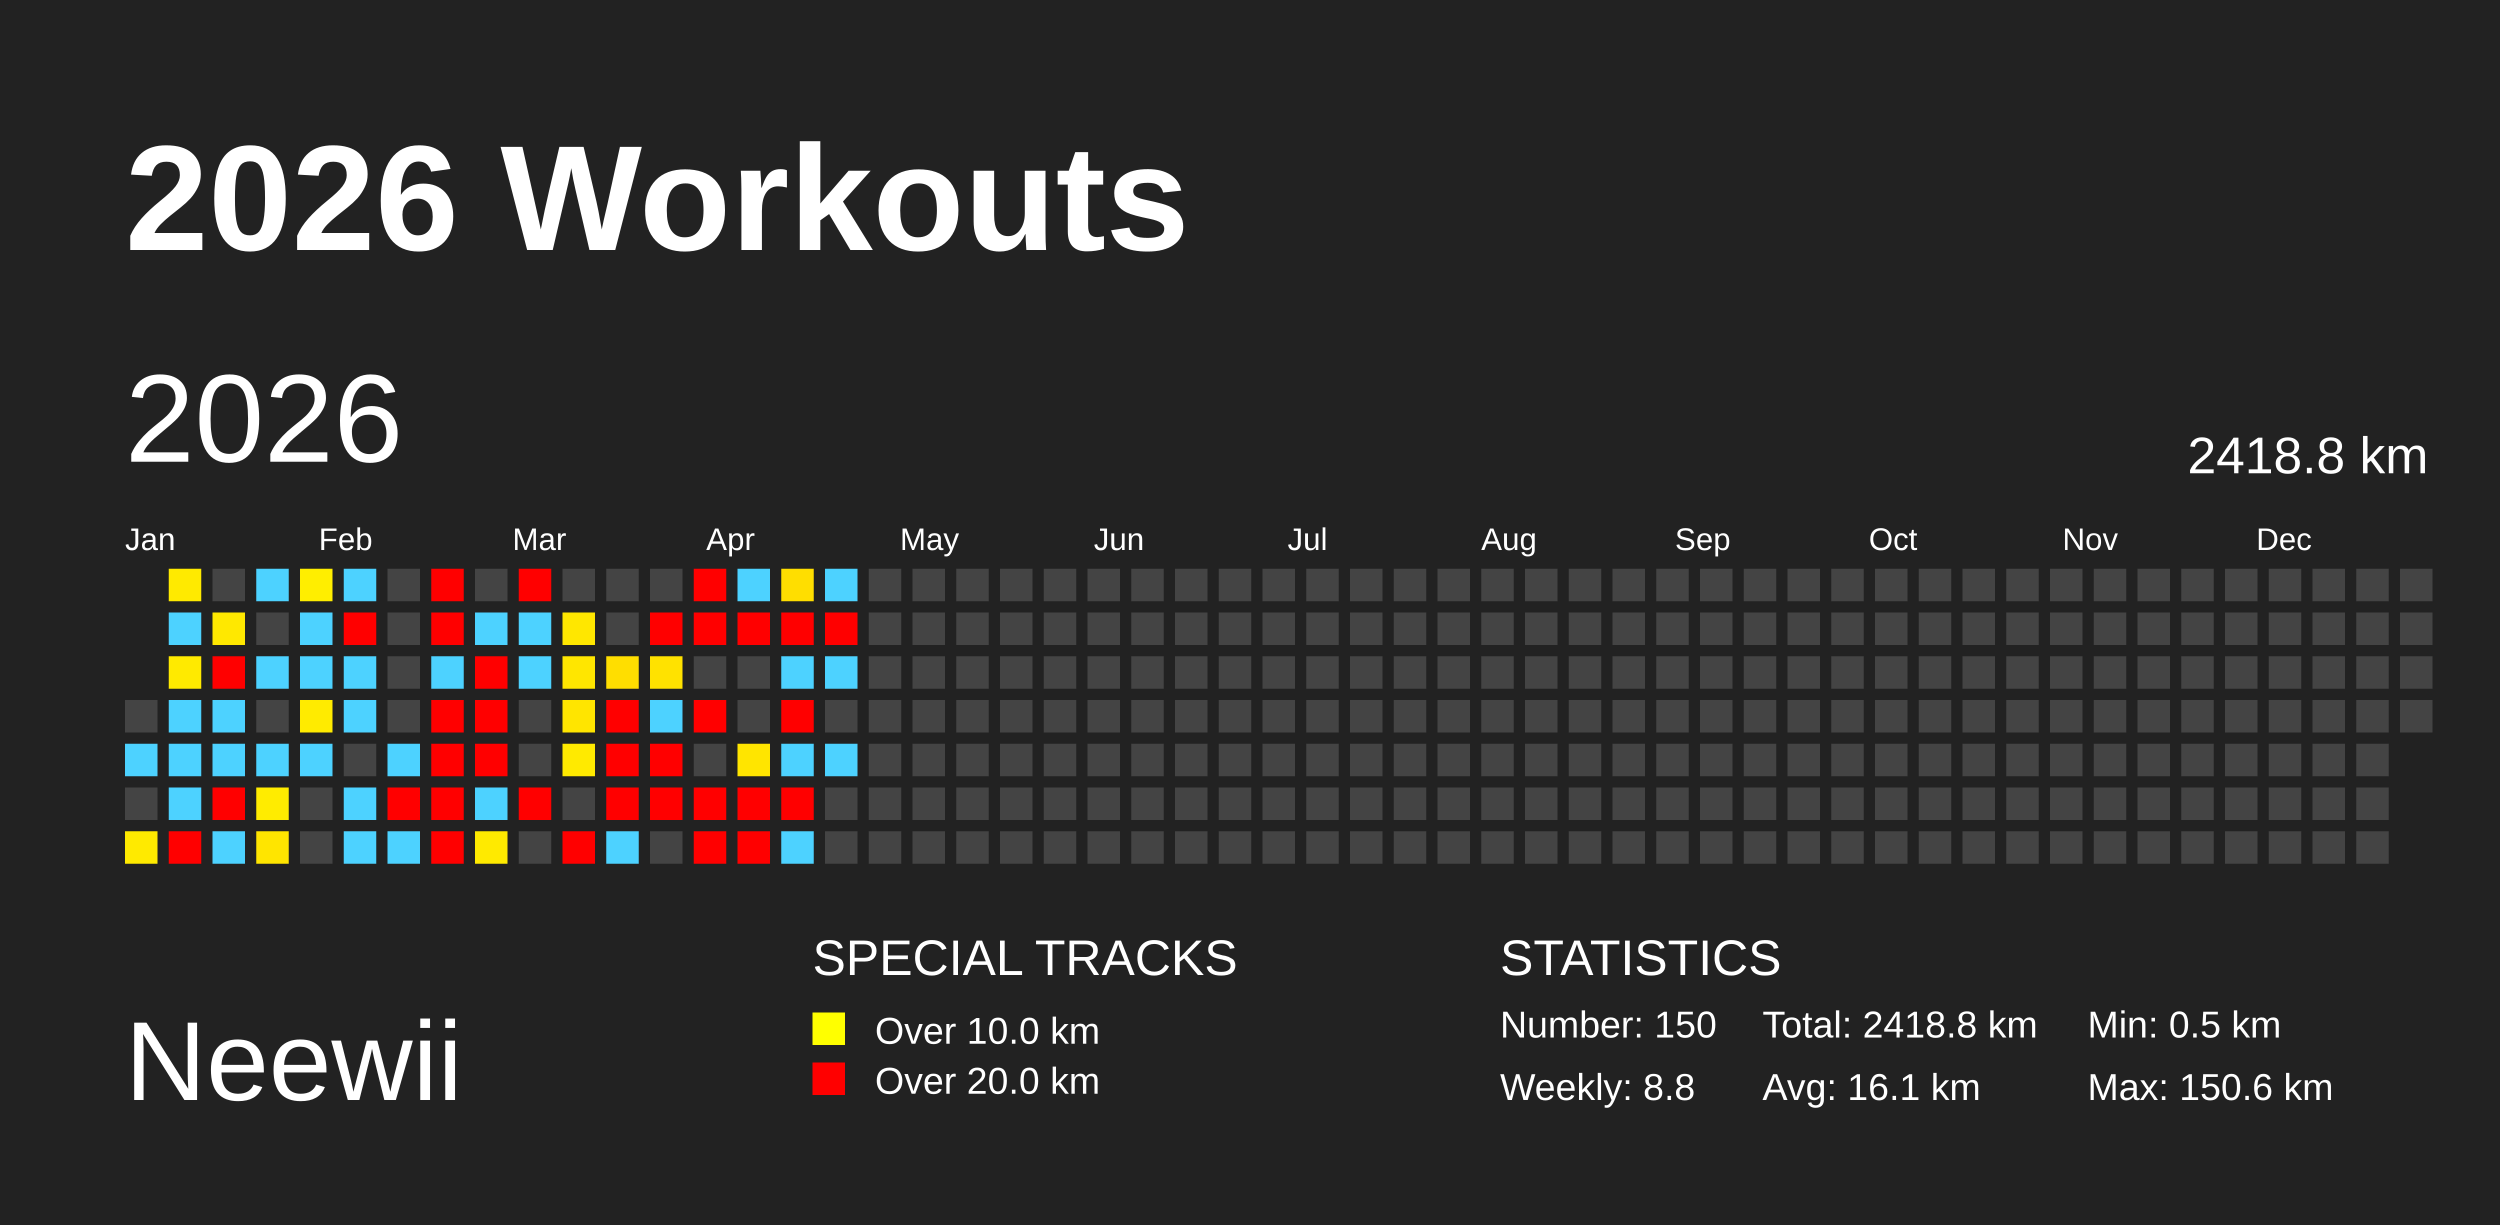
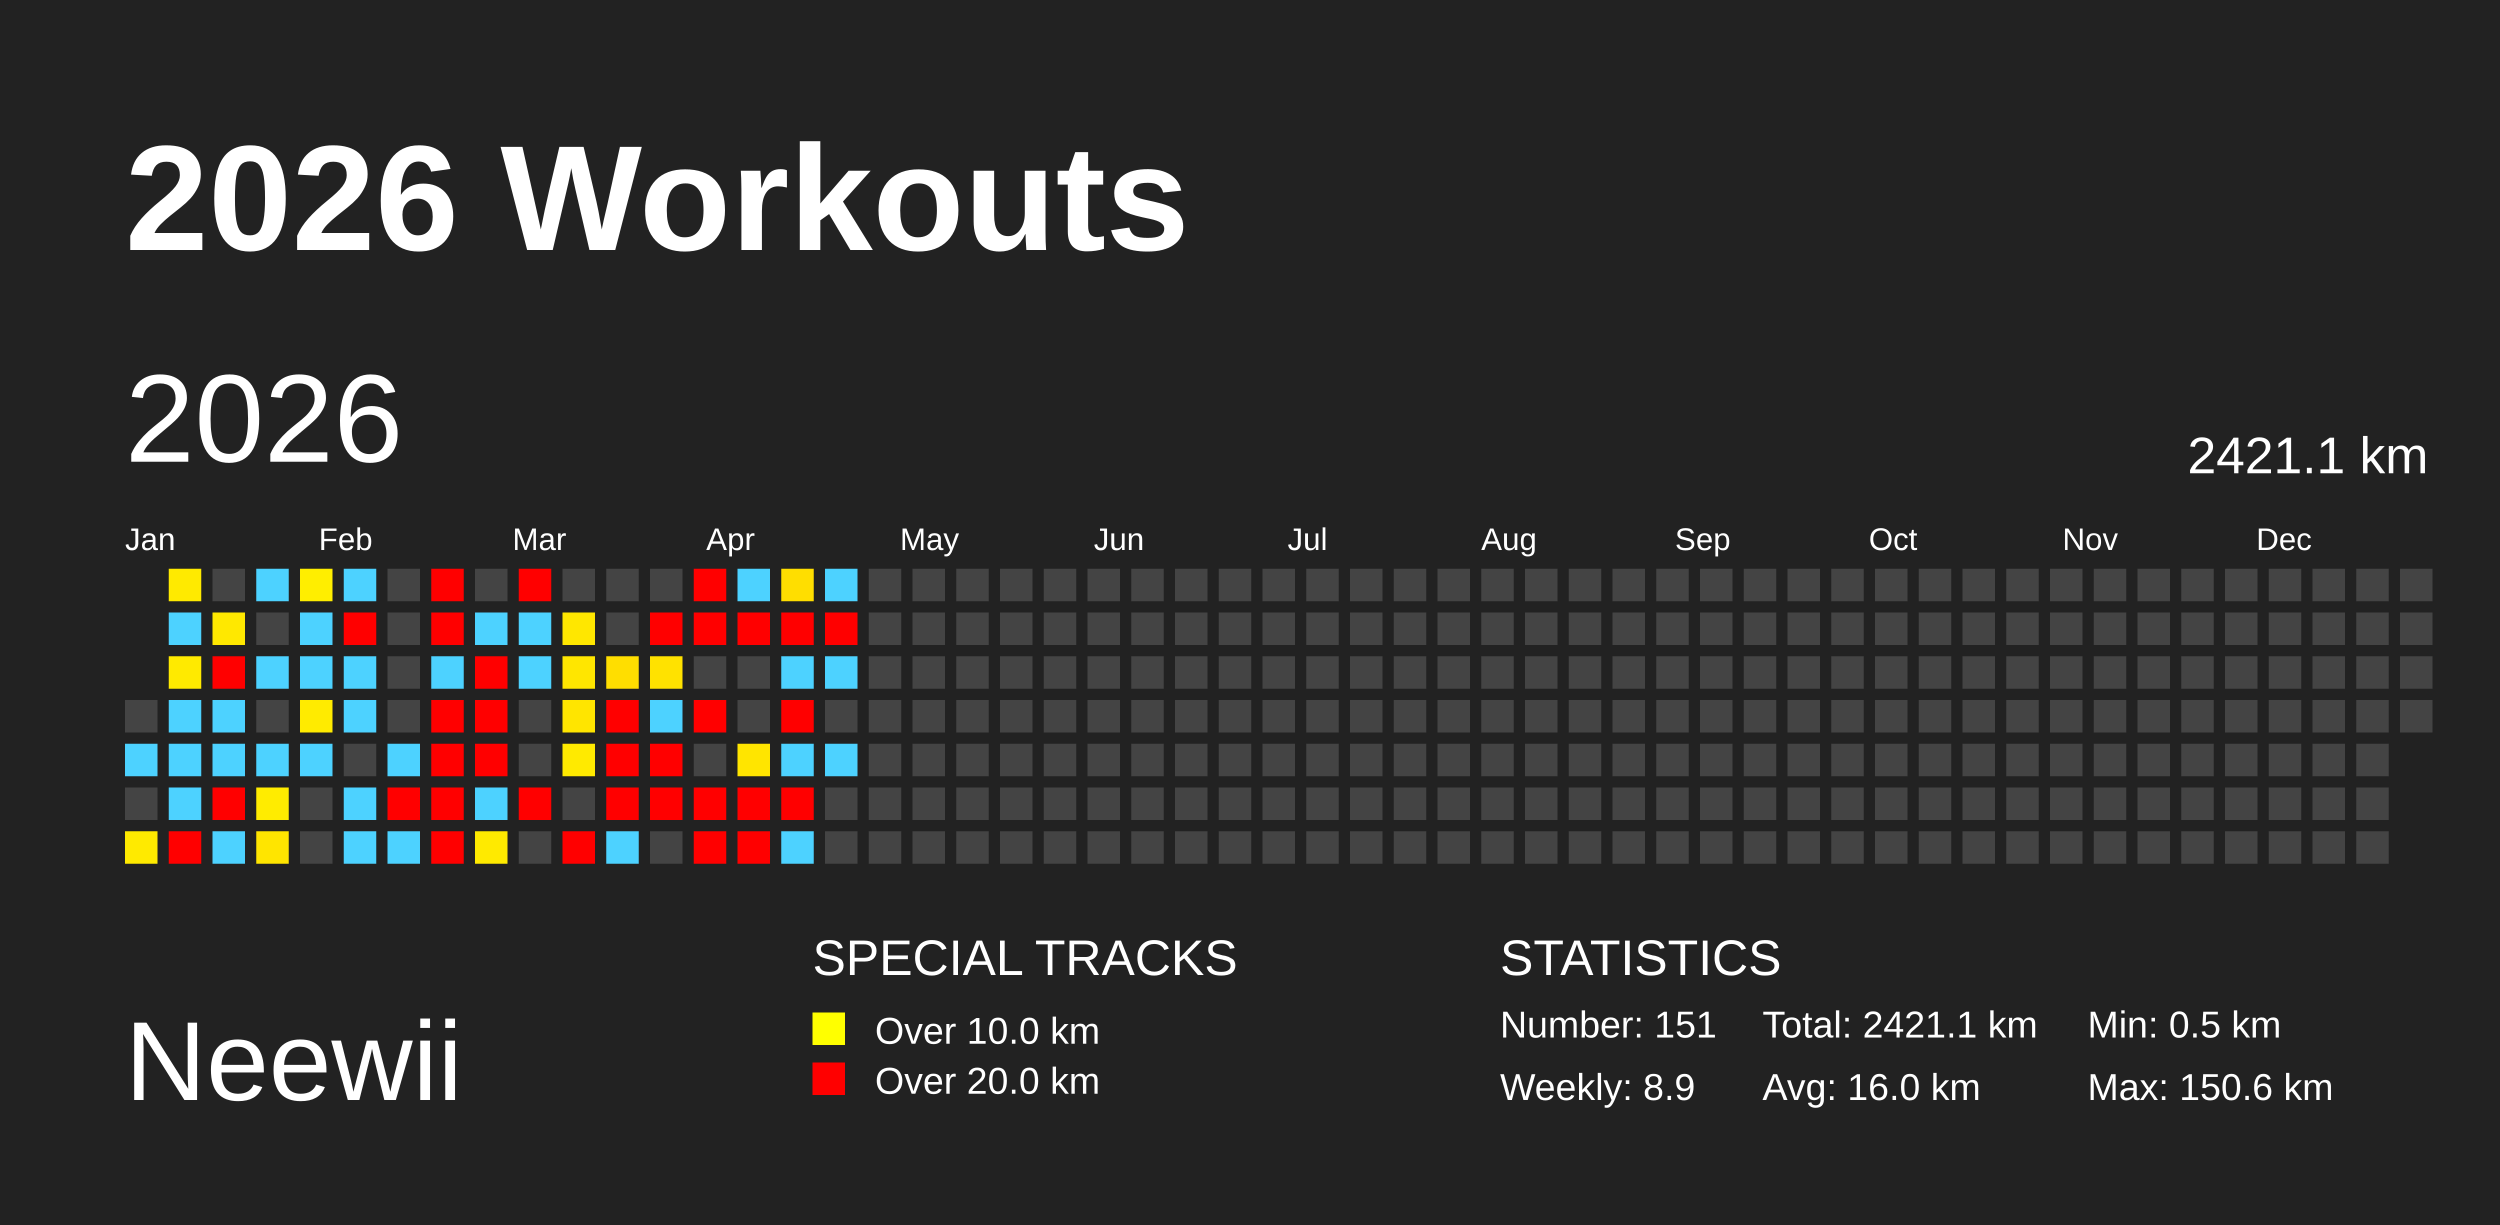
<svg xmlns="http://www.w3.org/2000/svg" baseProfile="full" height="98mm" version="1.1" viewBox="0,0,200,98" width="200mm">
  <defs />
  <rect fill="#222222" height="98" width="200" x="0" y="0" />
  <text fill="#FFFFFF" style="font-size:12px; font-family:Arial; font-weight:bold;" x="10" y="20">2026 Workouts</text>
  <text fill="#FFFFFF" style="font-size:9px; font-family:Arial" x="10" y="88">Neewii</text>
  <text fill="#FFFFFF" style="font-size:4px; font-family:Arial" x="65" y="78">SPECIAL TRACKS</text>
  <rect fill="yellow" height="2.6" width="2.6" x="65" y="81" />
  <text fill="#FFFFFF" style="font-size:3px; font-family:Arial" x="70" y="83.5">Over 10.0 km</text>
  <rect fill="red" height="2.6" width="2.6" x="65" y="85" />
  <text fill="#FFFFFF" style="font-size:3px; font-family:Arial" x="70" y="87.5">Over 20.0 km</text>
  <text fill="#FFFFFF" style="font-size:4px; font-family:Arial" x="120" y="78">STATISTICS</text>
-   <text fill="#FFFFFF" style="font-size:3px; font-family:Arial" x="120" y="83">Number: 150</text>
-   <text fill="#FFFFFF" style="font-size:3px; font-family:Arial" x="120" y="88">Weekly: 8.8</text>
-   <text fill="#FFFFFF" style="font-size:3px; font-family:Arial" x="141" y="83">Total: 2418.8 km</text>
-   <text fill="#FFFFFF" style="font-size:3px; font-family:Arial" x="141" y="88">Avg: 16.1 km</text>
+   <text fill="#FFFFFF" style="font-size:3px; font-family:Arial" x="120" y="83">Number: 151</text>
+   <text fill="#FFFFFF" style="font-size:3px; font-family:Arial" x="120" y="88">Weekly: 8.9</text>
+   <text fill="#FFFFFF" style="font-size:3px; font-family:Arial" x="141" y="83">Total: 2421.1 km</text>
+   <text fill="#FFFFFF" style="font-size:3px; font-family:Arial" x="141" y="88">Avg: 16.0 km</text>
  <text fill="#FFFFFF" style="font-size:3px; font-family:Arial" x="167" y="83">Min: 0.5 km</text>
  <text fill="#FFFFFF" style="font-size:3px; font-family:Arial" x="167" y="88">Max: 150.6 km</text>
  <text dominant-baseline="hanging" fill="#FFFFFF" style="font-size:10.0px; font-family:Arial;" x="10" y="30">2026</text>
-   <text dominant-baseline="hanging" fill="#FFFFFF" style="font-size:4.125px; font-family:Arial;" x="175" y="35">2418.8 km</text>
+   <text dominant-baseline="hanging" fill="#FFFFFF" style="font-size:4.125px; font-family:Arial;" x="175" y="35">2421.1 km</text>
  <text fill="#FFFFFF" style="font-size:2.5px; font-family:Arial" x="10.0" y="44">Jan</text>
  <text fill="#FFFFFF" style="font-size:2.5px; font-family:Arial" x="25.5" y="44">Feb</text>
  <text fill="#FFFFFF" style="font-size:2.5px; font-family:Arial" x="41.0" y="44">Mar</text>
  <text fill="#FFFFFF" style="font-size:2.5px; font-family:Arial" x="56.5" y="44">Apr</text>
  <text fill="#FFFFFF" style="font-size:2.5px; font-family:Arial" x="72.0" y="44">May</text>
  <text fill="#FFFFFF" style="font-size:2.5px; font-family:Arial" x="87.5" y="44">Jun</text>
  <text fill="#FFFFFF" style="font-size:2.5px; font-family:Arial" x="103.0" y="44">Jul</text>
  <text fill="#FFFFFF" style="font-size:2.5px; font-family:Arial" x="118.5" y="44">Aug</text>
  <text fill="#FFFFFF" style="font-size:2.5px; font-family:Arial" x="134.0" y="44">Sep</text>
  <text fill="#FFFFFF" style="font-size:2.5px; font-family:Arial" x="149.5" y="44">Oct</text>
  <text fill="#FFFFFF" style="font-size:2.5px; font-family:Arial" x="165.0" y="44">Nov</text>
  <text fill="#FFFFFF" style="font-size:2.5px; font-family:Arial" x="180.5" y="44">Dec</text>
  <rect fill="#444444" height="2.6" width="2.6" x="10.0" y="56.0" />
  <rect fill="#4dd2ff" height="2.6" width="2.6" x="10.0" y="59.5" />
  <rect fill="#444444" height="2.6" width="2.6" x="10.0" y="63.0" />
  <rect fill="#ffea00" height="2.6" width="2.6" x="10.0" y="66.5" />
  <rect fill="#ffea00" height="2.6" width="2.6" x="13.5" y="45.5" />
  <rect fill="#4dd2ff" height="2.6" width="2.6" x="13.5" y="49.0" />
  <rect fill="#ffea00" height="2.6" width="2.6" x="13.5" y="52.5" />
  <rect fill="#4dd2ff" height="2.6" width="2.6" x="13.5" y="56.0" />
  <rect fill="#4dd2ff" height="2.6" width="2.6" x="13.5" y="59.5" />
  <rect fill="#4dd2ff" height="2.6" width="2.6" x="13.5" y="63.0" />
  <rect fill="red" height="2.6" width="2.6" x="13.5" y="66.5" />
  <rect fill="#444444" height="2.6" width="2.6" x="17.0" y="45.5" />
  <rect fill="#ffe800" height="2.6" width="2.6" x="17.0" y="49.0" />
  <rect fill="red" height="2.6" width="2.6" x="17.0" y="52.5" />
  <rect fill="#4dd2ff" height="2.6" width="2.6" x="17.0" y="56.0" />
  <rect fill="#4dd2ff" height="2.6" width="2.6" x="17.0" y="59.5" />
  <rect fill="red" height="2.6" width="2.6" x="17.0" y="63.0" />
  <rect fill="#4dd2ff" height="2.6" width="2.6" x="17.0" y="66.5" />
  <rect fill="#4dd2ff" height="2.6" width="2.6" x="20.5" y="45.5" />
  <rect fill="#444444" height="2.6" width="2.6" x="20.5" y="49.0" />
  <rect fill="#4dd2ff" height="2.6" width="2.6" x="20.5" y="52.5" />
  <rect fill="#444444" height="2.6" width="2.6" x="20.5" y="56.0" />
  <rect fill="#4dd2ff" height="2.6" width="2.6" x="20.5" y="59.5" />
  <rect fill="#ffec00" height="2.6" width="2.6" x="20.5" y="63.0" />
  <rect fill="#ffe500" height="2.6" width="2.6" x="20.5" y="66.5" />
  <rect fill="#ffee00" height="2.6" width="2.6" x="24.0" y="45.5" />
  <rect fill="#4dd2ff" height="2.6" width="2.6" x="24.0" y="49.0" />
  <rect fill="#4dd2ff" height="2.6" width="2.6" x="24.0" y="52.5" />
  <rect fill="#ffeb00" height="2.6" width="2.6" x="24.0" y="56.0" />
  <rect fill="#4dd2ff" height="2.6" width="2.6" x="24.0" y="59.5" />
  <rect fill="#444444" height="2.6" width="2.6" x="24.0" y="63.0" />
  <rect fill="#444444" height="2.6" width="2.6" x="24.0" y="66.5" />
  <rect fill="#4dd2ff" height="2.6" width="2.6" x="27.5" y="45.5" />
  <rect fill="red" height="2.6" width="2.6" x="27.5" y="49.0" />
  <rect fill="#4dd2ff" height="2.6" width="2.6" x="27.5" y="52.5" />
  <rect fill="#4dd2ff" height="2.6" width="2.6" x="27.5" y="56.0" />
  <rect fill="#444444" height="2.6" width="2.6" x="27.5" y="59.5" />
  <rect fill="#4dd2ff" height="2.6" width="2.6" x="27.5" y="63.0" />
  <rect fill="#4dd2ff" height="2.6" width="2.6" x="27.5" y="66.5" />
  <rect fill="#444444" height="2.6" width="2.6" x="31.0" y="45.5" />
  <rect fill="#444444" height="2.6" width="2.6" x="31.0" y="49.0" />
  <rect fill="#444444" height="2.6" width="2.6" x="31.0" y="52.5" />
  <rect fill="#444444" height="2.6" width="2.6" x="31.0" y="56.0" />
  <rect fill="#4dd2ff" height="2.6" width="2.6" x="31.0" y="59.5" />
  <rect fill="red" height="2.6" width="2.6" x="31.0" y="63.0" />
  <rect fill="#4dd2ff" height="2.6" width="2.6" x="31.0" y="66.5" />
  <rect fill="red" height="2.6" width="2.6" x="34.5" y="45.5" />
  <rect fill="red" height="2.6" width="2.6" x="34.5" y="49.0" />
  <rect fill="#4dd2ff" height="2.6" width="2.6" x="34.5" y="52.5" />
  <rect fill="red" height="2.6" width="2.6" x="34.5" y="56.0" />
  <rect fill="red" height="2.6" width="2.6" x="34.5" y="59.5" />
  <rect fill="red" height="2.6" width="2.6" x="34.5" y="63.0" />
  <rect fill="red" height="2.6" width="2.6" x="34.5" y="66.5" />
  <rect fill="#444444" height="2.6" width="2.6" x="38.0" y="45.5" />
  <rect fill="#4dd2ff" height="2.6" width="2.6" x="38.0" y="49.0" />
  <rect fill="red" height="2.6" width="2.6" x="38.0" y="52.5" />
  <rect fill="red" height="2.6" width="2.6" x="38.0" y="56.0" />
  <rect fill="red" height="2.6" width="2.6" x="38.0" y="59.5" />
  <rect fill="#4dd2ff" height="2.6" width="2.6" x="38.0" y="63.0" />
  <rect fill="#ffea00" height="2.6" width="2.6" x="38.0" y="66.5" />
  <rect fill="red" height="2.6" width="2.6" x="41.5" y="45.5" />
  <rect fill="#4dd2ff" height="2.6" width="2.6" x="41.5" y="49.0" />
  <rect fill="#4dd2ff" height="2.6" width="2.6" x="41.5" y="52.5" />
  <rect fill="#444444" height="2.6" width="2.6" x="41.5" y="56.0" />
  <rect fill="#444444" height="2.6" width="2.6" x="41.5" y="59.5" />
  <rect fill="red" height="2.6" width="2.6" x="41.5" y="63.0" />
  <rect fill="#444444" height="2.6" width="2.6" x="41.5" y="66.5" />
  <rect fill="#444444" height="2.6" width="2.6" x="45.0" y="45.5" />
  <rect fill="#ffe700" height="2.6" width="2.6" x="45.0" y="49.0" />
  <rect fill="#ffe600" height="2.6" width="2.6" x="45.0" y="52.5" />
  <rect fill="#ffe500" height="2.6" width="2.6" x="45.0" y="56.0" />
  <rect fill="#ffea00" height="2.6" width="2.6" x="45.0" y="59.5" />
  <rect fill="#444444" height="2.6" width="2.6" x="45.0" y="63.0" />
  <rect fill="red" height="2.6" width="2.6" x="45.0" y="66.5" />
  <rect fill="#444444" height="2.6" width="2.6" x="48.5" y="45.5" />
  <rect fill="#444444" height="2.6" width="2.6" x="48.5" y="49.0" />
  <rect fill="#ffde00" height="2.6" width="2.6" x="48.5" y="52.5" />
  <rect fill="red" height="2.6" width="2.6" x="48.5" y="56.0" />
  <rect fill="red" height="2.6" width="2.6" x="48.5" y="59.5" />
  <rect fill="red" height="2.6" width="2.6" x="48.5" y="63.0" />
  <rect fill="#4dd2ff" height="2.6" width="2.6" x="48.5" y="66.5" />
  <rect fill="#444444" height="2.6" width="2.6" x="52.0" y="45.5" />
  <rect fill="red" height="2.6" width="2.6" x="52.0" y="49.0" />
  <rect fill="#ffe200" height="2.6" width="2.6" x="52.0" y="52.5" />
  <rect fill="#4dd2ff" height="2.6" width="2.6" x="52.0" y="56.0" />
  <rect fill="red" height="2.6" width="2.6" x="52.0" y="59.5" />
  <rect fill="red" height="2.6" width="2.6" x="52.0" y="63.0" />
  <rect fill="#444444" height="2.6" width="2.6" x="52.0" y="66.5" />
  <rect fill="red" height="2.6" width="2.6" x="55.5" y="45.5" />
  <rect fill="red" height="2.6" width="2.6" x="55.5" y="49.0" />
  <rect fill="#444444" height="2.6" width="2.6" x="55.5" y="52.5" />
  <rect fill="red" height="2.6" width="2.6" x="55.5" y="56.0" />
  <rect fill="#444444" height="2.6" width="2.6" x="55.5" y="59.5" />
  <rect fill="red" height="2.6" width="2.6" x="55.5" y="63.0" />
  <rect fill="red" height="2.6" width="2.6" x="55.5" y="66.5" />
  <rect fill="#4dd2ff" height="2.6" width="2.6" x="59.0" y="45.5" />
  <rect fill="red" height="2.6" width="2.6" x="59.0" y="49.0" />
  <rect fill="#444444" height="2.6" width="2.6" x="59.0" y="52.5" />
  <rect fill="#444444" height="2.6" width="2.6" x="59.0" y="56.0" />
  <rect fill="#ffe500" height="2.6" width="2.6" x="59.0" y="59.5" />
  <rect fill="red" height="2.6" width="2.6" x="59.0" y="63.0" />
  <rect fill="red" height="2.6" width="2.6" x="59.0" y="66.5" />
  <rect fill="#ffde00" height="2.6" width="2.6" x="62.5" y="45.5" />
  <rect fill="red" height="2.6" width="2.6" x="62.5" y="49.0" />
  <rect fill="#4dd2ff" height="2.6" width="2.6" x="62.5" y="52.5" />
  <rect fill="red" height="2.6" width="2.6" x="62.5" y="56.0" />
  <rect fill="#4dd2ff" height="2.6" width="2.6" x="62.5" y="59.5" />
  <rect fill="red" height="2.6" width="2.6" x="62.5" y="63.0" />
  <rect fill="#4dd2ff" height="2.6" width="2.6" x="62.5" y="66.5" />
  <rect fill="#4dd2ff" height="2.6" width="2.6" x="66.0" y="45.5" />
  <rect fill="red" height="2.6" width="2.6" x="66.0" y="49.0" />
  <rect fill="#4dd2ff" height="2.6" width="2.6" x="66.0" y="52.5" />
  <rect fill="#444444" height="2.6" width="2.6" x="66.0" y="56.0" />
  <rect fill="#4dd2ff" height="2.6" width="2.6" x="66.0" y="59.5" />
  <rect fill="#444444" height="2.6" width="2.6" x="66.0" y="63.0" />
  <rect fill="#444444" height="2.6" width="2.6" x="66.0" y="66.5" />
  <rect fill="#444444" height="2.6" width="2.6" x="69.5" y="45.5" />
  <rect fill="#444444" height="2.6" width="2.6" x="69.5" y="49.0" />
  <rect fill="#444444" height="2.6" width="2.6" x="69.5" y="52.5" />
  <rect fill="#444444" height="2.6" width="2.6" x="69.5" y="56.0" />
  <rect fill="#444444" height="2.6" width="2.6" x="69.5" y="59.5" />
  <rect fill="#444444" height="2.6" width="2.6" x="69.5" y="63.0" />
  <rect fill="#444444" height="2.6" width="2.6" x="69.5" y="66.5" />
  <rect fill="#444444" height="2.6" width="2.6" x="73.0" y="45.5" />
  <rect fill="#444444" height="2.6" width="2.6" x="73.0" y="49.0" />
  <rect fill="#444444" height="2.6" width="2.6" x="73.0" y="52.5" />
  <rect fill="#444444" height="2.6" width="2.6" x="73.0" y="56.0" />
  <rect fill="#444444" height="2.6" width="2.6" x="73.0" y="59.5" />
  <rect fill="#444444" height="2.6" width="2.6" x="73.0" y="63.0" />
  <rect fill="#444444" height="2.6" width="2.6" x="73.0" y="66.5" />
  <rect fill="#444444" height="2.6" width="2.6" x="76.5" y="45.5" />
  <rect fill="#444444" height="2.6" width="2.6" x="76.5" y="49.0" />
  <rect fill="#444444" height="2.6" width="2.6" x="76.5" y="52.5" />
  <rect fill="#444444" height="2.6" width="2.6" x="76.5" y="56.0" />
  <rect fill="#444444" height="2.6" width="2.6" x="76.5" y="59.5" />
  <rect fill="#444444" height="2.6" width="2.6" x="76.5" y="63.0" />
  <rect fill="#444444" height="2.6" width="2.6" x="76.5" y="66.5" />
  <rect fill="#444444" height="2.6" width="2.6" x="80.0" y="45.5" />
  <rect fill="#444444" height="2.6" width="2.6" x="80.0" y="49.0" />
  <rect fill="#444444" height="2.6" width="2.6" x="80.0" y="52.5" />
  <rect fill="#444444" height="2.6" width="2.6" x="80.0" y="56.0" />
  <rect fill="#444444" height="2.6" width="2.6" x="80.0" y="59.5" />
  <rect fill="#444444" height="2.6" width="2.6" x="80.0" y="63.0" />
  <rect fill="#444444" height="2.6" width="2.6" x="80.0" y="66.5" />
  <rect fill="#444444" height="2.6" width="2.6" x="83.5" y="45.5" />
  <rect fill="#444444" height="2.6" width="2.6" x="83.5" y="49.0" />
  <rect fill="#444444" height="2.6" width="2.6" x="83.5" y="52.5" />
  <rect fill="#444444" height="2.6" width="2.6" x="83.5" y="56.0" />
  <rect fill="#444444" height="2.6" width="2.6" x="83.5" y="59.5" />
  <rect fill="#444444" height="2.6" width="2.6" x="83.5" y="63.0" />
  <rect fill="#444444" height="2.6" width="2.6" x="83.5" y="66.5" />
  <rect fill="#444444" height="2.6" width="2.6" x="87.0" y="45.5" />
  <rect fill="#444444" height="2.6" width="2.6" x="87.0" y="49.0" />
  <rect fill="#444444" height="2.6" width="2.6" x="87.0" y="52.5" />
  <rect fill="#444444" height="2.6" width="2.6" x="87.0" y="56.0" />
  <rect fill="#444444" height="2.6" width="2.6" x="87.0" y="59.5" />
  <rect fill="#444444" height="2.6" width="2.6" x="87.0" y="63.0" />
  <rect fill="#444444" height="2.6" width="2.6" x="87.0" y="66.5" />
  <rect fill="#444444" height="2.6" width="2.6" x="90.5" y="45.5" />
  <rect fill="#444444" height="2.6" width="2.6" x="90.5" y="49.0" />
  <rect fill="#444444" height="2.6" width="2.6" x="90.5" y="52.5" />
  <rect fill="#444444" height="2.6" width="2.6" x="90.5" y="56.0" />
  <rect fill="#444444" height="2.6" width="2.6" x="90.5" y="59.5" />
  <rect fill="#444444" height="2.6" width="2.6" x="90.5" y="63.0" />
  <rect fill="#444444" height="2.6" width="2.6" x="90.5" y="66.5" />
  <rect fill="#444444" height="2.6" width="2.6" x="94.0" y="45.5" />
  <rect fill="#444444" height="2.6" width="2.6" x="94.0" y="49.0" />
  <rect fill="#444444" height="2.6" width="2.6" x="94.0" y="52.5" />
  <rect fill="#444444" height="2.6" width="2.6" x="94.0" y="56.0" />
  <rect fill="#444444" height="2.6" width="2.6" x="94.0" y="59.5" />
  <rect fill="#444444" height="2.6" width="2.6" x="94.0" y="63.0" />
  <rect fill="#444444" height="2.6" width="2.6" x="94.0" y="66.5" />
  <rect fill="#444444" height="2.6" width="2.6" x="97.5" y="45.5" />
  <rect fill="#444444" height="2.6" width="2.6" x="97.5" y="49.0" />
  <rect fill="#444444" height="2.6" width="2.6" x="97.5" y="52.5" />
  <rect fill="#444444" height="2.6" width="2.6" x="97.5" y="56.0" />
  <rect fill="#444444" height="2.6" width="2.6" x="97.5" y="59.5" />
  <rect fill="#444444" height="2.6" width="2.6" x="97.5" y="63.0" />
  <rect fill="#444444" height="2.6" width="2.6" x="97.5" y="66.5" />
  <rect fill="#444444" height="2.6" width="2.6" x="101.0" y="45.5" />
  <rect fill="#444444" height="2.6" width="2.6" x="101.0" y="49.0" />
  <rect fill="#444444" height="2.6" width="2.6" x="101.0" y="52.5" />
  <rect fill="#444444" height="2.6" width="2.6" x="101.0" y="56.0" />
  <rect fill="#444444" height="2.6" width="2.6" x="101.0" y="59.5" />
  <rect fill="#444444" height="2.6" width="2.6" x="101.0" y="63.0" />
  <rect fill="#444444" height="2.6" width="2.6" x="101.0" y="66.5" />
  <rect fill="#444444" height="2.6" width="2.6" x="104.5" y="45.5" />
  <rect fill="#444444" height="2.6" width="2.6" x="104.5" y="49.0" />
  <rect fill="#444444" height="2.6" width="2.6" x="104.5" y="52.5" />
  <rect fill="#444444" height="2.6" width="2.6" x="104.5" y="56.0" />
  <rect fill="#444444" height="2.6" width="2.6" x="104.5" y="59.5" />
  <rect fill="#444444" height="2.6" width="2.6" x="104.5" y="63.0" />
  <rect fill="#444444" height="2.6" width="2.6" x="104.5" y="66.5" />
  <rect fill="#444444" height="2.6" width="2.6" x="108.0" y="45.5" />
  <rect fill="#444444" height="2.6" width="2.6" x="108.0" y="49.0" />
  <rect fill="#444444" height="2.6" width="2.6" x="108.0" y="52.5" />
  <rect fill="#444444" height="2.6" width="2.6" x="108.0" y="56.0" />
  <rect fill="#444444" height="2.6" width="2.6" x="108.0" y="59.5" />
  <rect fill="#444444" height="2.6" width="2.6" x="108.0" y="63.0" />
  <rect fill="#444444" height="2.6" width="2.6" x="108.0" y="66.5" />
  <rect fill="#444444" height="2.6" width="2.6" x="111.5" y="45.5" />
  <rect fill="#444444" height="2.6" width="2.6" x="111.5" y="49.0" />
  <rect fill="#444444" height="2.6" width="2.6" x="111.5" y="52.5" />
  <rect fill="#444444" height="2.6" width="2.6" x="111.5" y="56.0" />
  <rect fill="#444444" height="2.6" width="2.6" x="111.5" y="59.5" />
  <rect fill="#444444" height="2.6" width="2.6" x="111.5" y="63.0" />
  <rect fill="#444444" height="2.6" width="2.6" x="111.5" y="66.5" />
  <rect fill="#444444" height="2.6" width="2.6" x="115.0" y="45.5" />
  <rect fill="#444444" height="2.6" width="2.6" x="115.0" y="49.0" />
  <rect fill="#444444" height="2.6" width="2.6" x="115.0" y="52.5" />
  <rect fill="#444444" height="2.6" width="2.6" x="115.0" y="56.0" />
  <rect fill="#444444" height="2.6" width="2.6" x="115.0" y="59.5" />
  <rect fill="#444444" height="2.6" width="2.6" x="115.0" y="63.0" />
  <rect fill="#444444" height="2.6" width="2.6" x="115.0" y="66.5" />
  <rect fill="#444444" height="2.6" width="2.6" x="118.5" y="45.5" />
  <rect fill="#444444" height="2.6" width="2.6" x="118.5" y="49.0" />
  <rect fill="#444444" height="2.6" width="2.6" x="118.5" y="52.5" />
  <rect fill="#444444" height="2.6" width="2.6" x="118.5" y="56.0" />
  <rect fill="#444444" height="2.6" width="2.6" x="118.5" y="59.5" />
  <rect fill="#444444" height="2.6" width="2.6" x="118.5" y="63.0" />
  <rect fill="#444444" height="2.6" width="2.6" x="118.5" y="66.5" />
  <rect fill="#444444" height="2.6" width="2.6" x="122.0" y="45.5" />
  <rect fill="#444444" height="2.6" width="2.6" x="122.0" y="49.0" />
  <rect fill="#444444" height="2.6" width="2.6" x="122.0" y="52.5" />
  <rect fill="#444444" height="2.6" width="2.6" x="122.0" y="56.0" />
  <rect fill="#444444" height="2.6" width="2.6" x="122.0" y="59.5" />
  <rect fill="#444444" height="2.6" width="2.6" x="122.0" y="63.0" />
  <rect fill="#444444" height="2.6" width="2.6" x="122.0" y="66.5" />
  <rect fill="#444444" height="2.6" width="2.6" x="125.5" y="45.5" />
  <rect fill="#444444" height="2.6" width="2.6" x="125.5" y="49.0" />
  <rect fill="#444444" height="2.6" width="2.6" x="125.5" y="52.5" />
  <rect fill="#444444" height="2.6" width="2.6" x="125.5" y="56.0" />
  <rect fill="#444444" height="2.6" width="2.6" x="125.5" y="59.5" />
  <rect fill="#444444" height="2.6" width="2.6" x="125.5" y="63.0" />
  <rect fill="#444444" height="2.6" width="2.6" x="125.5" y="66.5" />
  <rect fill="#444444" height="2.6" width="2.6" x="129.0" y="45.5" />
  <rect fill="#444444" height="2.6" width="2.6" x="129.0" y="49.0" />
  <rect fill="#444444" height="2.6" width="2.6" x="129.0" y="52.5" />
  <rect fill="#444444" height="2.6" width="2.6" x="129.0" y="56.0" />
  <rect fill="#444444" height="2.6" width="2.6" x="129.0" y="59.5" />
  <rect fill="#444444" height="2.6" width="2.6" x="129.0" y="63.0" />
  <rect fill="#444444" height="2.6" width="2.6" x="129.0" y="66.5" />
  <rect fill="#444444" height="2.6" width="2.6" x="132.5" y="45.5" />
  <rect fill="#444444" height="2.6" width="2.6" x="132.5" y="49.0" />
  <rect fill="#444444" height="2.6" width="2.6" x="132.5" y="52.5" />
  <rect fill="#444444" height="2.6" width="2.6" x="132.5" y="56.0" />
  <rect fill="#444444" height="2.6" width="2.6" x="132.5" y="59.5" />
  <rect fill="#444444" height="2.6" width="2.6" x="132.5" y="63.0" />
  <rect fill="#444444" height="2.6" width="2.6" x="132.5" y="66.5" />
  <rect fill="#444444" height="2.6" width="2.6" x="136.0" y="45.5" />
  <rect fill="#444444" height="2.6" width="2.6" x="136.0" y="49.0" />
  <rect fill="#444444" height="2.6" width="2.6" x="136.0" y="52.5" />
  <rect fill="#444444" height="2.6" width="2.6" x="136.0" y="56.0" />
  <rect fill="#444444" height="2.6" width="2.6" x="136.0" y="59.5" />
  <rect fill="#444444" height="2.6" width="2.6" x="136.0" y="63.0" />
  <rect fill="#444444" height="2.6" width="2.6" x="136.0" y="66.5" />
  <rect fill="#444444" height="2.6" width="2.6" x="139.5" y="45.5" />
  <rect fill="#444444" height="2.6" width="2.6" x="139.5" y="49.0" />
  <rect fill="#444444" height="2.6" width="2.6" x="139.5" y="52.5" />
  <rect fill="#444444" height="2.6" width="2.6" x="139.5" y="56.0" />
  <rect fill="#444444" height="2.6" width="2.6" x="139.5" y="59.5" />
  <rect fill="#444444" height="2.6" width="2.6" x="139.5" y="63.0" />
  <rect fill="#444444" height="2.6" width="2.6" x="139.5" y="66.5" />
  <rect fill="#444444" height="2.6" width="2.6" x="143.0" y="45.5" />
  <rect fill="#444444" height="2.6" width="2.6" x="143.0" y="49.0" />
  <rect fill="#444444" height="2.6" width="2.6" x="143.0" y="52.5" />
  <rect fill="#444444" height="2.6" width="2.6" x="143.0" y="56.0" />
  <rect fill="#444444" height="2.6" width="2.6" x="143.0" y="59.5" />
  <rect fill="#444444" height="2.6" width="2.6" x="143.0" y="63.0" />
  <rect fill="#444444" height="2.6" width="2.6" x="143.0" y="66.5" />
  <rect fill="#444444" height="2.6" width="2.6" x="146.5" y="45.5" />
  <rect fill="#444444" height="2.6" width="2.6" x="146.5" y="49.0" />
  <rect fill="#444444" height="2.6" width="2.6" x="146.5" y="52.5" />
  <rect fill="#444444" height="2.6" width="2.6" x="146.5" y="56.0" />
  <rect fill="#444444" height="2.6" width="2.6" x="146.5" y="59.5" />
  <rect fill="#444444" height="2.6" width="2.6" x="146.5" y="63.0" />
  <rect fill="#444444" height="2.6" width="2.6" x="146.5" y="66.5" />
  <rect fill="#444444" height="2.6" width="2.6" x="150.0" y="45.5" />
  <rect fill="#444444" height="2.6" width="2.6" x="150.0" y="49.0" />
  <rect fill="#444444" height="2.6" width="2.6" x="150.0" y="52.5" />
  <rect fill="#444444" height="2.6" width="2.6" x="150.0" y="56.0" />
  <rect fill="#444444" height="2.6" width="2.6" x="150.0" y="59.5" />
  <rect fill="#444444" height="2.6" width="2.6" x="150.0" y="63.0" />
  <rect fill="#444444" height="2.6" width="2.6" x="150.0" y="66.5" />
  <rect fill="#444444" height="2.6" width="2.6" x="153.5" y="45.5" />
  <rect fill="#444444" height="2.6" width="2.6" x="153.5" y="49.0" />
  <rect fill="#444444" height="2.6" width="2.6" x="153.5" y="52.5" />
  <rect fill="#444444" height="2.6" width="2.6" x="153.5" y="56.0" />
  <rect fill="#444444" height="2.6" width="2.6" x="153.5" y="59.5" />
  <rect fill="#444444" height="2.6" width="2.6" x="153.5" y="63.0" />
  <rect fill="#444444" height="2.6" width="2.6" x="153.5" y="66.5" />
  <rect fill="#444444" height="2.6" width="2.6" x="157.0" y="45.5" />
  <rect fill="#444444" height="2.6" width="2.6" x="157.0" y="49.0" />
  <rect fill="#444444" height="2.6" width="2.6" x="157.0" y="52.5" />
  <rect fill="#444444" height="2.6" width="2.6" x="157.0" y="56.0" />
  <rect fill="#444444" height="2.6" width="2.6" x="157.0" y="59.5" />
  <rect fill="#444444" height="2.6" width="2.6" x="157.0" y="63.0" />
  <rect fill="#444444" height="2.6" width="2.6" x="157.0" y="66.5" />
  <rect fill="#444444" height="2.6" width="2.6" x="160.5" y="45.5" />
  <rect fill="#444444" height="2.6" width="2.6" x="160.5" y="49.0" />
  <rect fill="#444444" height="2.6" width="2.6" x="160.5" y="52.5" />
  <rect fill="#444444" height="2.6" width="2.6" x="160.5" y="56.0" />
  <rect fill="#444444" height="2.6" width="2.6" x="160.5" y="59.5" />
  <rect fill="#444444" height="2.6" width="2.6" x="160.5" y="63.0" />
  <rect fill="#444444" height="2.6" width="2.6" x="160.5" y="66.5" />
  <rect fill="#444444" height="2.6" width="2.6" x="164.0" y="45.5" />
  <rect fill="#444444" height="2.6" width="2.6" x="164.0" y="49.0" />
  <rect fill="#444444" height="2.6" width="2.6" x="164.0" y="52.5" />
  <rect fill="#444444" height="2.6" width="2.6" x="164.0" y="56.0" />
  <rect fill="#444444" height="2.6" width="2.6" x="164.0" y="59.5" />
  <rect fill="#444444" height="2.6" width="2.6" x="164.0" y="63.0" />
  <rect fill="#444444" height="2.6" width="2.6" x="164.0" y="66.5" />
  <rect fill="#444444" height="2.6" width="2.6" x="167.5" y="45.5" />
  <rect fill="#444444" height="2.6" width="2.6" x="167.5" y="49.0" />
  <rect fill="#444444" height="2.6" width="2.6" x="167.5" y="52.5" />
  <rect fill="#444444" height="2.6" width="2.6" x="167.5" y="56.0" />
  <rect fill="#444444" height="2.6" width="2.6" x="167.5" y="59.5" />
  <rect fill="#444444" height="2.6" width="2.6" x="167.5" y="63.0" />
  <rect fill="#444444" height="2.6" width="2.6" x="167.5" y="66.5" />
  <rect fill="#444444" height="2.6" width="2.6" x="171.0" y="45.5" />
  <rect fill="#444444" height="2.6" width="2.6" x="171.0" y="49.0" />
  <rect fill="#444444" height="2.6" width="2.6" x="171.0" y="52.5" />
  <rect fill="#444444" height="2.6" width="2.6" x="171.0" y="56.0" />
  <rect fill="#444444" height="2.6" width="2.6" x="171.0" y="59.5" />
  <rect fill="#444444" height="2.6" width="2.6" x="171.0" y="63.0" />
  <rect fill="#444444" height="2.6" width="2.6" x="171.0" y="66.5" />
  <rect fill="#444444" height="2.6" width="2.6" x="174.5" y="45.5" />
  <rect fill="#444444" height="2.6" width="2.6" x="174.5" y="49.0" />
  <rect fill="#444444" height="2.6" width="2.6" x="174.5" y="52.5" />
  <rect fill="#444444" height="2.6" width="2.6" x="174.5" y="56.0" />
  <rect fill="#444444" height="2.6" width="2.6" x="174.5" y="59.5" />
  <rect fill="#444444" height="2.6" width="2.6" x="174.5" y="63.0" />
  <rect fill="#444444" height="2.6" width="2.6" x="174.5" y="66.5" />
  <rect fill="#444444" height="2.6" width="2.6" x="178.0" y="45.5" />
  <rect fill="#444444" height="2.6" width="2.6" x="178.0" y="49.0" />
  <rect fill="#444444" height="2.6" width="2.6" x="178.0" y="52.5" />
  <rect fill="#444444" height="2.6" width="2.6" x="178.0" y="56.0" />
  <rect fill="#444444" height="2.6" width="2.6" x="178.0" y="59.5" />
  <rect fill="#444444" height="2.6" width="2.6" x="178.0" y="63.0" />
  <rect fill="#444444" height="2.6" width="2.6" x="178.0" y="66.5" />
  <rect fill="#444444" height="2.6" width="2.6" x="181.5" y="45.5" />
  <rect fill="#444444" height="2.6" width="2.6" x="181.5" y="49.0" />
  <rect fill="#444444" height="2.6" width="2.6" x="181.5" y="52.5" />
  <rect fill="#444444" height="2.6" width="2.6" x="181.5" y="56.0" />
  <rect fill="#444444" height="2.6" width="2.6" x="181.5" y="59.5" />
  <rect fill="#444444" height="2.6" width="2.6" x="181.5" y="63.0" />
  <rect fill="#444444" height="2.6" width="2.6" x="181.5" y="66.5" />
  <rect fill="#444444" height="2.6" width="2.6" x="185.0" y="45.5" />
  <rect fill="#444444" height="2.6" width="2.6" x="185.0" y="49.0" />
  <rect fill="#444444" height="2.6" width="2.6" x="185.0" y="52.5" />
  <rect fill="#444444" height="2.6" width="2.6" x="185.0" y="56.0" />
  <rect fill="#444444" height="2.6" width="2.6" x="185.0" y="59.5" />
  <rect fill="#444444" height="2.6" width="2.6" x="185.0" y="63.0" />
  <rect fill="#444444" height="2.6" width="2.6" x="185.0" y="66.5" />
  <rect fill="#444444" height="2.6" width="2.6" x="188.5" y="45.5" />
  <rect fill="#444444" height="2.6" width="2.6" x="188.5" y="49.0" />
  <rect fill="#444444" height="2.6" width="2.6" x="188.5" y="52.5" />
  <rect fill="#444444" height="2.6" width="2.6" x="188.5" y="56.0" />
  <rect fill="#444444" height="2.6" width="2.6" x="188.5" y="59.5" />
  <rect fill="#444444" height="2.6" width="2.6" x="188.5" y="63.0" />
  <rect fill="#444444" height="2.6" width="2.6" x="188.5" y="66.5" />
  <rect fill="#444444" height="2.6" width="2.6" x="192.0" y="45.5" />
  <rect fill="#444444" height="2.6" width="2.6" x="192.0" y="49.0" />
  <rect fill="#444444" height="2.6" width="2.6" x="192.0" y="52.5" />
  <rect fill="#444444" height="2.6" width="2.6" x="192.0" y="56.0" />
</svg>
